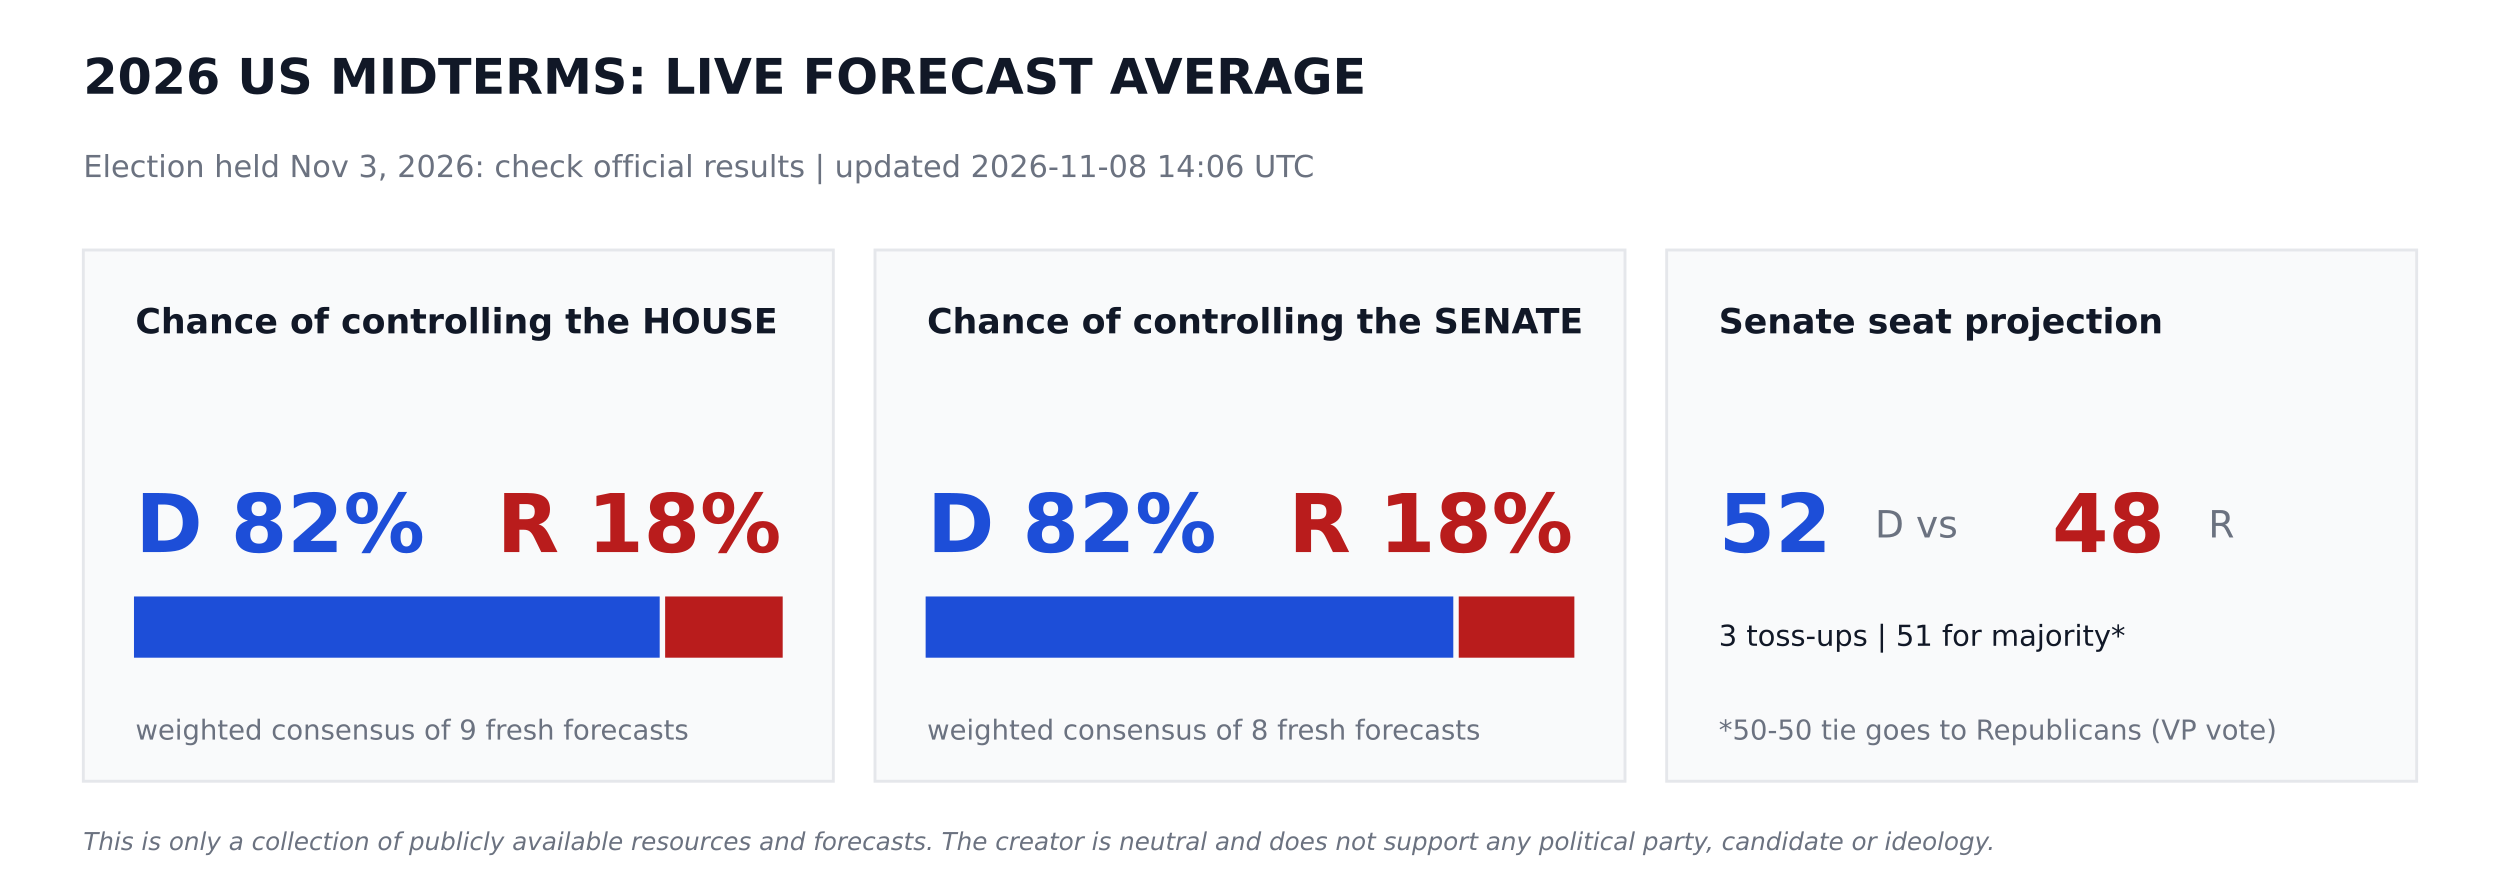
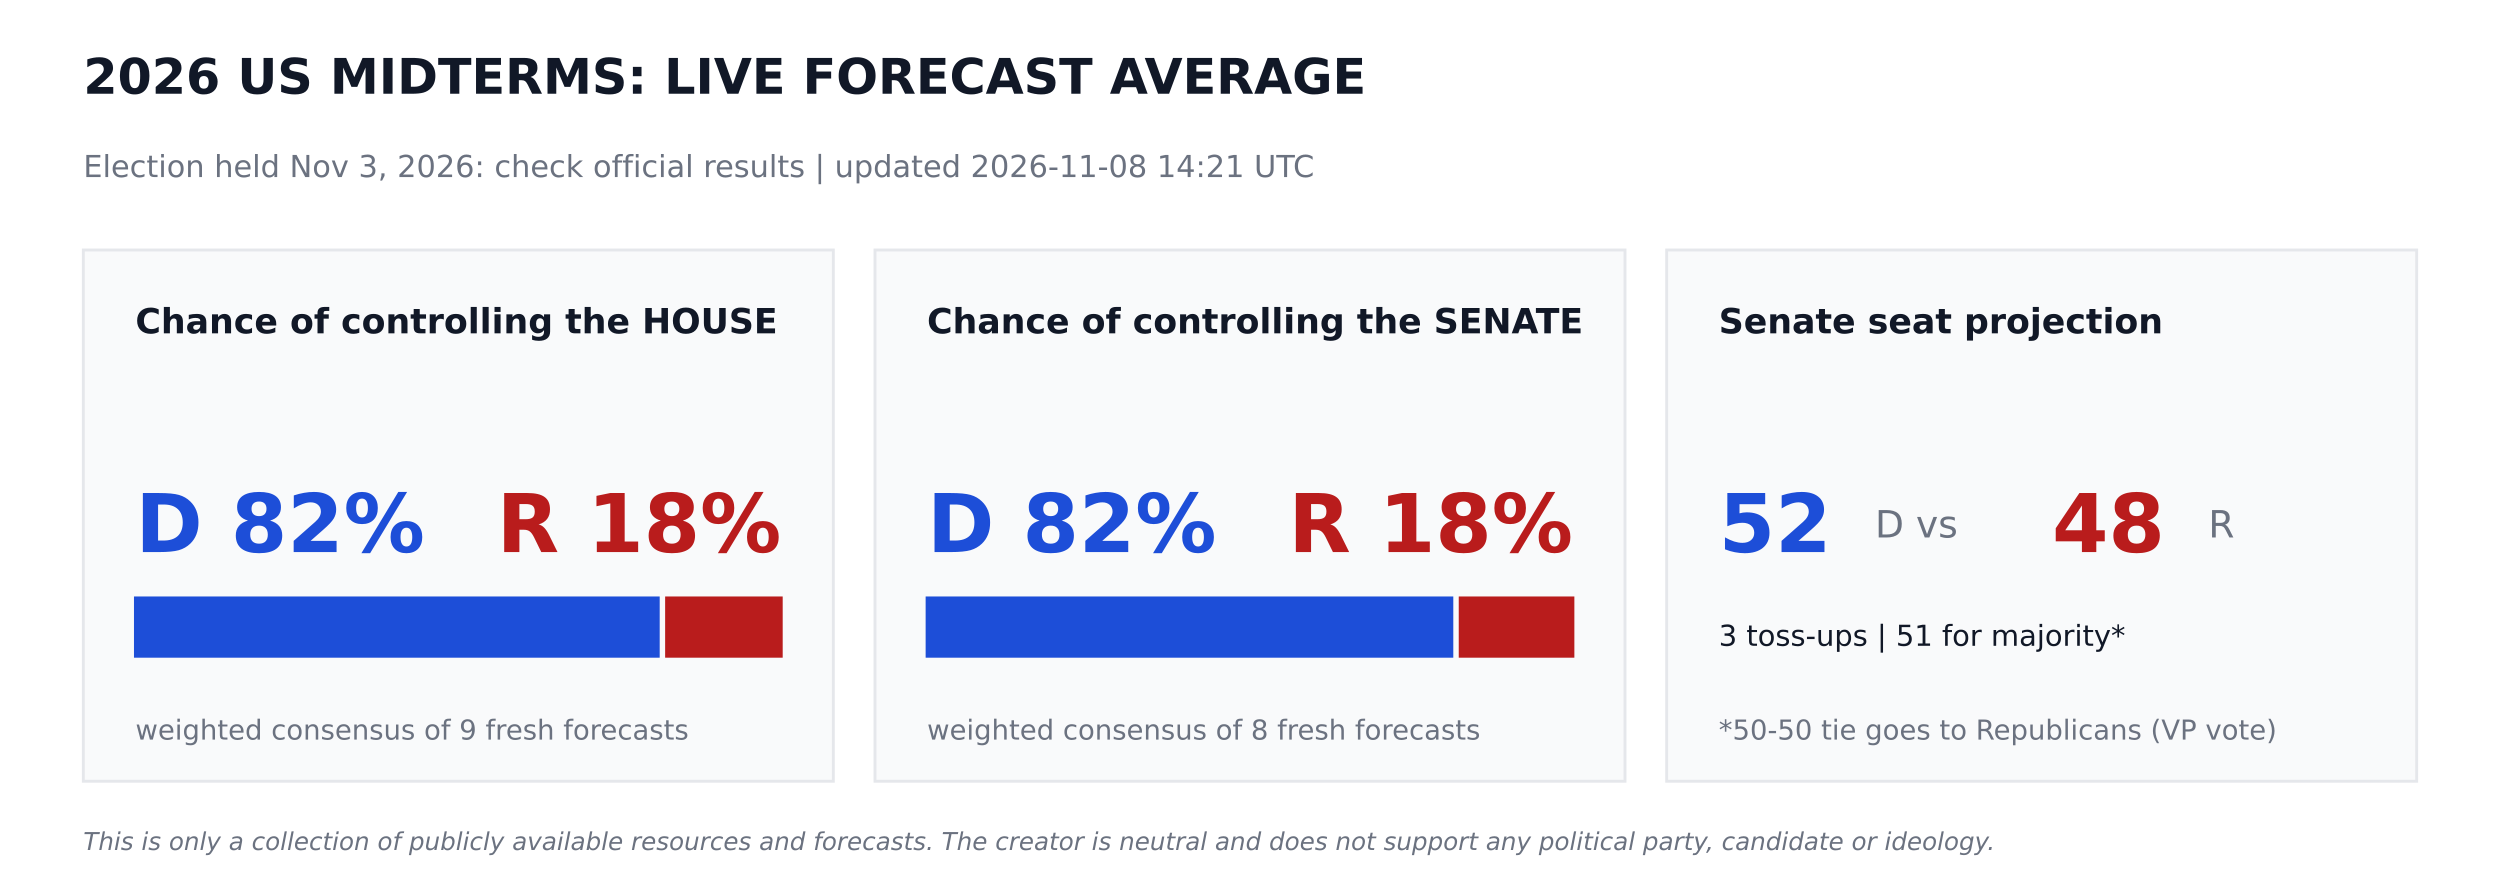
<svg xmlns="http://www.w3.org/2000/svg" width="864pt" height="302.4pt" viewBox="0 0 864 302.4" version="1.1">
  <defs>
    <style type="text/css">*{stroke-linejoin: round; stroke-linecap: butt}</style>
  </defs>
  <g id="figure_1">
    <g id="patch_1">
      <path d="M 0 302.4  L 864 302.4  L 864 0  L 0 0  z " style="fill: #ffffff" />
    </g>
    <g id="axes_1">
      <g id="patch_2">
-         <path d="M 28.8 270  L 288 270  L 288 86.4  L 28.8 86.4  z " clip-path="url(#p5dbd6f7ef0)" style="fill: #f9fafb; stroke: #e5e7eb; stroke-linejoin: miter" />
+         <path d="M 28.8 270  L 288 270  L 288 86.4  L 28.8 86.4  z " clip-path="url(#pce0a3b0c10)" style="fill: #f9fafb; stroke: #e5e7eb; stroke-linejoin: miter" />
      </g>
      <g id="patch_3">
-         <path d="M 46.8 226.8  L 227.491 226.8  L 227.491 206.64  L 46.8 206.64  z " clip-path="url(#p5dbd6f7ef0)" style="fill: #1d4ed8; stroke: #1d4ed8; stroke-linejoin: miter" />
+         <path d="M 46.8 226.8  L 227.491 226.8  L 227.491 206.64  L 46.8 206.64  z " clip-path="url(#pce0a3b0c10)" style="fill: #1d4ed8; stroke: #1d4ed8; stroke-linejoin: miter" />
      </g>
      <g id="patch_4">
-         <path d="M 230.371 226.8  L 270 226.8  L 270 206.64  L 230.371 206.64  z " clip-path="url(#p5dbd6f7ef0)" style="fill: #b91c1c; stroke: #b91c1c; stroke-linejoin: miter" />
+         <path d="M 230.371 226.8  L 270 226.8  L 270 206.64  L 230.371 206.64  z " clip-path="url(#pce0a3b0c10)" style="fill: #b91c1c; stroke: #b91c1c; stroke-linejoin: miter" />
      </g>
      <g id="patch_5">
-         <path d="M 302.4 270  L 561.6 270  L 561.6 86.4  L 302.4 86.4  z " clip-path="url(#p5dbd6f7ef0)" style="fill: #f9fafb; stroke: #e5e7eb; stroke-linejoin: miter" />
+         <path d="M 302.4 270  L 561.6 270  L 561.6 86.4  L 302.4 86.4  z " clip-path="url(#pce0a3b0c10)" style="fill: #f9fafb; stroke: #e5e7eb; stroke-linejoin: miter" />
      </g>
      <g id="patch_6">
-         <path d="M 320.4 226.8  L 501.761 226.8  L 501.761 206.64  L 320.4 206.64  z " clip-path="url(#p5dbd6f7ef0)" style="fill: #1d4ed8; stroke: #1d4ed8; stroke-linejoin: miter" />
+         <path d="M 320.4 226.8  L 501.761 226.8  L 501.761 206.64  L 320.4 206.64  z " clip-path="url(#pce0a3b0c10)" style="fill: #1d4ed8; stroke: #1d4ed8; stroke-linejoin: miter" />
      </g>
      <g id="patch_7">
-         <path d="M 504.641 226.8  L 543.6 226.8  L 543.6 206.64  L 504.641 206.64  z " clip-path="url(#p5dbd6f7ef0)" style="fill: #b91c1c; stroke: #b91c1c; stroke-linejoin: miter" />
+         <path d="M 504.641 226.8  L 543.6 226.8  L 543.6 206.64  L 504.641 206.64  z " clip-path="url(#pce0a3b0c10)" style="fill: #b91c1c; stroke: #b91c1c; stroke-linejoin: miter" />
      </g>
      <g id="patch_8">
-         <path d="M 576 270  L 835.2 270  L 835.2 86.4  L 576 86.4  z " clip-path="url(#p5dbd6f7ef0)" style="fill: #f9fafb; stroke: #e5e7eb; stroke-linejoin: miter" />
+         <path d="M 576 270  L 835.2 270  L 835.2 86.4  L 576 86.4  z " clip-path="url(#pce0a3b0c10)" style="fill: #f9fafb; stroke: #e5e7eb; stroke-linejoin: miter" />
      </g>
      <g id="text_1">
        <text style="font-weight: 700; font-size: 17px; font-family: 'DejaVu Sans'; text-anchor: start; fill: #111827" x="28.8" y="32.4" transform="rotate(-0 28.8 32.4)">2026 US MIDTERMS: LIVE FORECAST AVERAGE</text>
      </g>
      <g id="text_2">
-         <text style="font-size: 10.5px; font-family: 'DejaVu Sans'; text-anchor: start; fill: #6b7280" x="28.8" y="61.2" transform="rotate(-0 28.8 61.2)">Election held Nov 3, 2026: check official results   |   updated 2026-11-08 14:06 UTC</text>
+         <text style="font-size: 10.5px; font-family: 'DejaVu Sans'; text-anchor: start; fill: #6b7280" x="28.8" y="61.2" transform="rotate(-0 28.8 61.2)">Election held Nov 3, 2026: check official results   |   updated 2026-11-08 14:21 UTC</text>
      </g>
      <g id="text_3">
        <text style="font-weight: 700; font-size: 12px; font-family: 'DejaVu Sans'; text-anchor: start; fill: #111827" x="46.8" y="115.2" transform="rotate(-0 46.8 115.2)">Chance of controlling the HOUSE</text>
      </g>
      <g id="text_4">
        <text style="font-weight: 700; font-size: 28px; font-family: 'DejaVu Sans'; text-anchor: start; fill: #1d4ed8" x="46.8" y="190.8" transform="rotate(-0 46.8 190.8)">D 82%</text>
      </g>
      <g id="text_5">
        <text style="font-weight: 700; font-size: 28px; font-family: 'DejaVu Sans'; text-anchor: end; fill: #b91c1c" x="270" y="190.8" transform="rotate(-0 270 190.8)">R 18%</text>
      </g>
      <g id="text_6">
        <text style="font-size: 9.5px; font-family: 'DejaVu Sans'; text-anchor: start; fill: #6b7280" x="46.8" y="255.6" transform="rotate(-0 46.8 255.6)">weighted consensus of 9 fresh forecasts</text>
      </g>
      <g id="text_7">
        <text style="font-weight: 700; font-size: 12px; font-family: 'DejaVu Sans'; text-anchor: start; fill: #111827" x="320.4" y="115.2" transform="rotate(-0 320.4 115.2)">Chance of controlling the SENATE</text>
      </g>
      <g id="text_8">
        <text style="font-weight: 700; font-size: 28px; font-family: 'DejaVu Sans'; text-anchor: start; fill: #1d4ed8" x="320.4" y="190.8" transform="rotate(-0 320.4 190.8)">D 82%</text>
      </g>
      <g id="text_9">
        <text style="font-weight: 700; font-size: 28px; font-family: 'DejaVu Sans'; text-anchor: end; fill: #b91c1c" x="543.6" y="190.8" transform="rotate(-0 543.6 190.8)">R 18%</text>
      </g>
      <g id="text_10">
        <text style="font-size: 9.5px; font-family: 'DejaVu Sans'; text-anchor: start; fill: #6b7280" x="320.4" y="255.6" transform="rotate(-0 320.4 255.6)">weighted consensus of 8 fresh forecasts</text>
      </g>
      <g id="text_11">
        <text style="font-weight: 700; font-size: 12px; font-family: 'DejaVu Sans'; text-anchor: start; fill: #111827" x="594" y="115.2" transform="rotate(-0 594 115.2)">Senate seat projection</text>
      </g>
      <g id="text_12">
        <text style="font-weight: 700; font-size: 28px; font-family: 'DejaVu Sans'; text-anchor: start; fill: #1d4ed8" x="594" y="190.8" transform="rotate(-0 594 190.8)">52</text>
      </g>
      <g id="text_13">
        <text style="font-size: 13px; font-family: 'DejaVu Sans'; text-anchor: start; fill: #6b7280" x="648" y="185.76" transform="rotate(-0 648 185.76)">D  vs</text>
      </g>
      <g id="text_14">
        <text style="font-weight: 700; font-size: 28px; font-family: 'DejaVu Sans'; text-anchor: start; fill: #b91c1c" x="709.2" y="190.8" transform="rotate(-0 709.2 190.8)">48</text>
      </g>
      <g id="text_15">
        <text style="font-size: 13px; font-family: 'DejaVu Sans'; text-anchor: start; fill: #6b7280" x="763.2" y="185.76" transform="rotate(-0 763.2 185.76)">R</text>
      </g>
      <g id="text_16">
        <text style="font-size: 10px; font-family: 'DejaVu Sans'; text-anchor: start; fill: #111827" x="594" y="223.2" transform="rotate(-0 594 223.2)">3 toss-ups  |  51 for majority*</text>
      </g>
      <g id="text_17">
        <text style="font-size: 9.5px; font-family: 'DejaVu Sans'; text-anchor: start; fill: #6b7280" x="594" y="255.6" transform="rotate(-0 594 255.6)">*50-50 tie goes to Republicans (VP vote)</text>
      </g>
      <g id="text_18">
        <text style="font-style: italic; font-size: 8.5px; font-family: 'DejaVu Sans'; text-anchor: start; fill: #6b7280" x="28.8" y="293.76" transform="rotate(-0 28.8 293.76)">This is only a collection of publicly available resources and forecasts. The creator is neutral and does not support any political party, candidate or ideology.</text>
      </g>
    </g>
  </g>
  <defs>
-     <clipPath id="p5dbd6f7ef0">
+     <clipPath id="pce0a3b0c10">
      <rect x="0" y="0" width="864" height="302.4" />
    </clipPath>
  </defs>
</svg>
